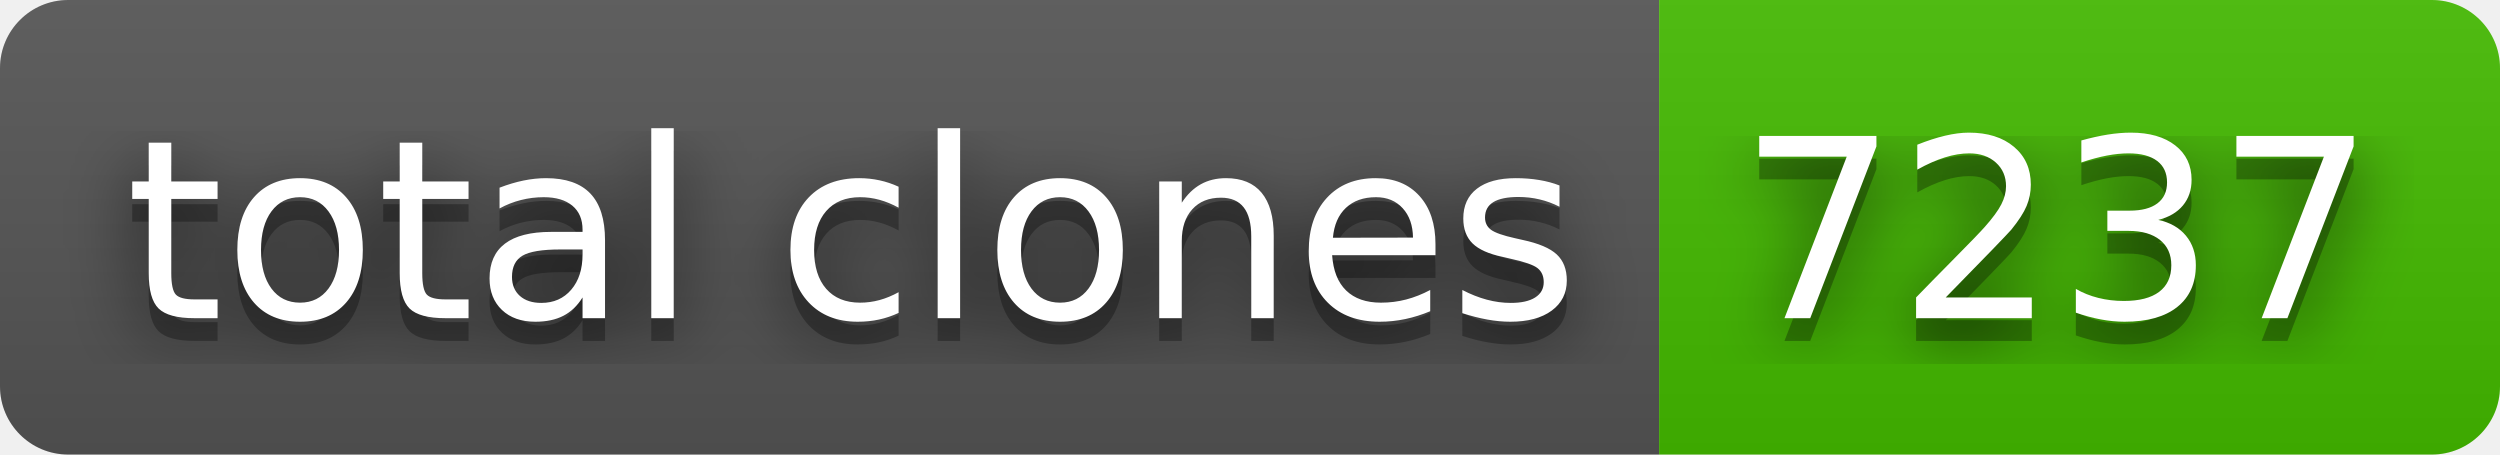
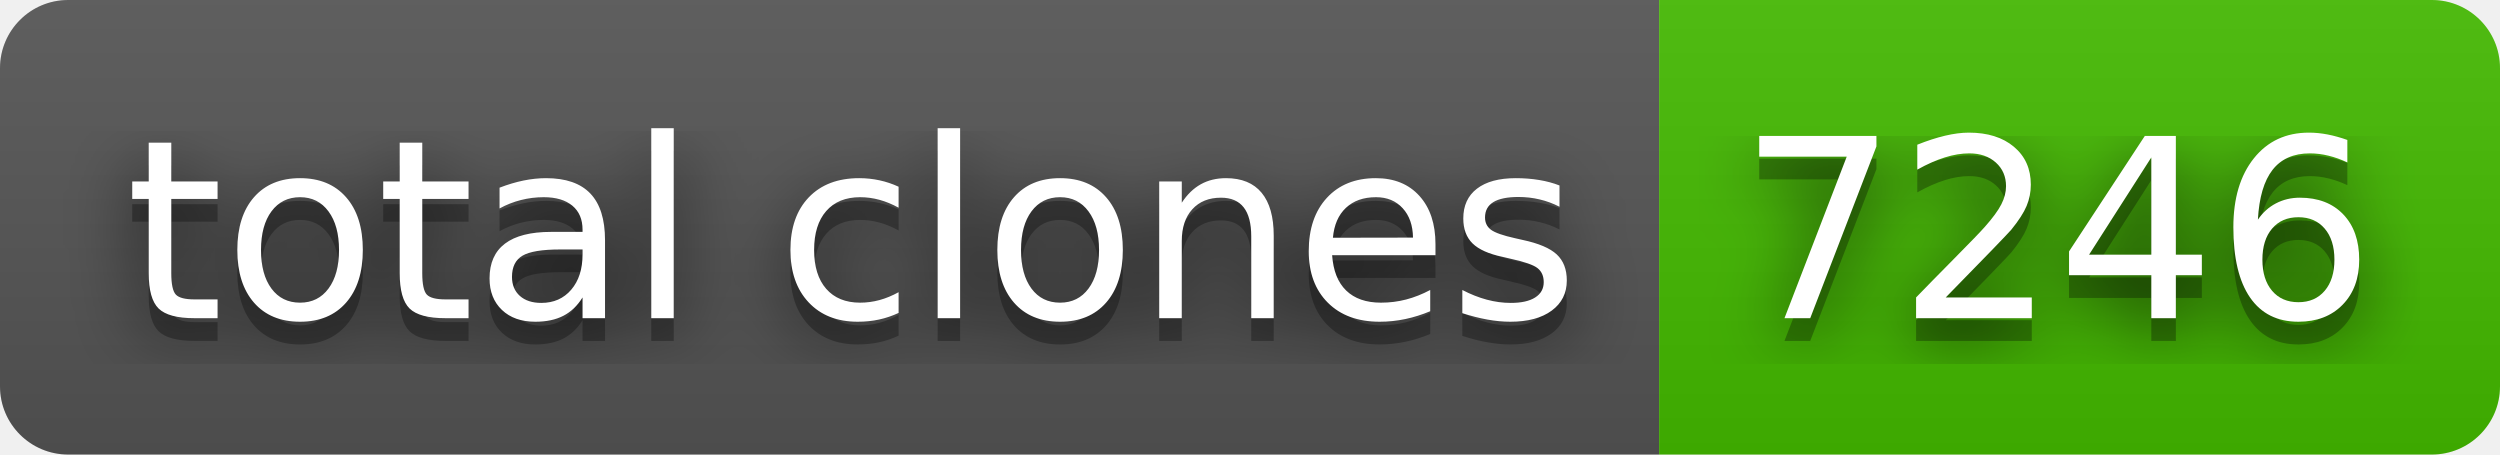
- <svg xmlns="http://www.w3.org/2000/svg" width="110" height="20" role="img" aria-label="total clones: 7237">
+ <svg xmlns="http://www.w3.org/2000/svg" width="110" height="20" role="img" aria-label="total clones: 7246">
  <filter id="blur">
    <feGaussianBlur in="SourceGraphic" stdDeviation="16" />
  </filter>
  <linearGradient id="s" x2="0" y2="100%">
    <stop offset="0" stop-color="#bbb" stop-opacity=".1" />
    <stop offset="1" stop-opacity=".1" />
  </linearGradient>
  <clipPath id="r">
    <rect width="110" height="20" rx="3" fill="#fff" />
  </clipPath>
  <g clip-path="url(#r)">
    <rect width="73" height="20" fill="#555" />
    <rect x="73" width="37" height="20" fill="#4b0" />
    <rect width="110" height="20" fill="url(#s)" />
  </g>
  <g fill="#fff" text-anchor="middle" font-family="Verdana,Geneva,DejaVu Sans,sans-serif" text-rendering="geometricPrecision" font-size="110">
    <text aria-hidden="true" x="375" y="150" fill="#010101" fill-opacity=".80" filter="url(#blur)" transform="scale(.1)" textLength="630">total clones</text>
    <text aria-hidden="true" x="375" y="150" fill="#010101" fill-opacity=".3" transform="scale(.1)" textLength="630">total clones</text>
    <text x="375" y="140" transform="scale(.1)" fill="#fff" textLength="630">total clones</text>
-     <text aria-hidden="true" x="905" y="150" fill="#010101" fill-opacity=".80" filter="url(#blur)" transform="scale(.1)" textLength="270">7237</text>
-     <text aria-hidden="true" x="905" y="150" fill="#010101" fill-opacity=".3" transform="scale(.1)" textLength="270">7237</text>
-     <text x="905" y="140" transform="scale(.1)" fill="#fff" textLength="270">7237</text>
+     <text aria-hidden="true" x="905" y="150" fill="#010101" fill-opacity=".80" filter="url(#blur)" transform="scale(.1)" textLength="270">7246</text>
+     <text aria-hidden="true" x="905" y="150" fill="#010101" fill-opacity=".3" transform="scale(.1)" textLength="270">7246</text>
+     <text x="905" y="140" transform="scale(.1)" fill="#fff" textLength="270">7246</text>
  </g>
</svg>
